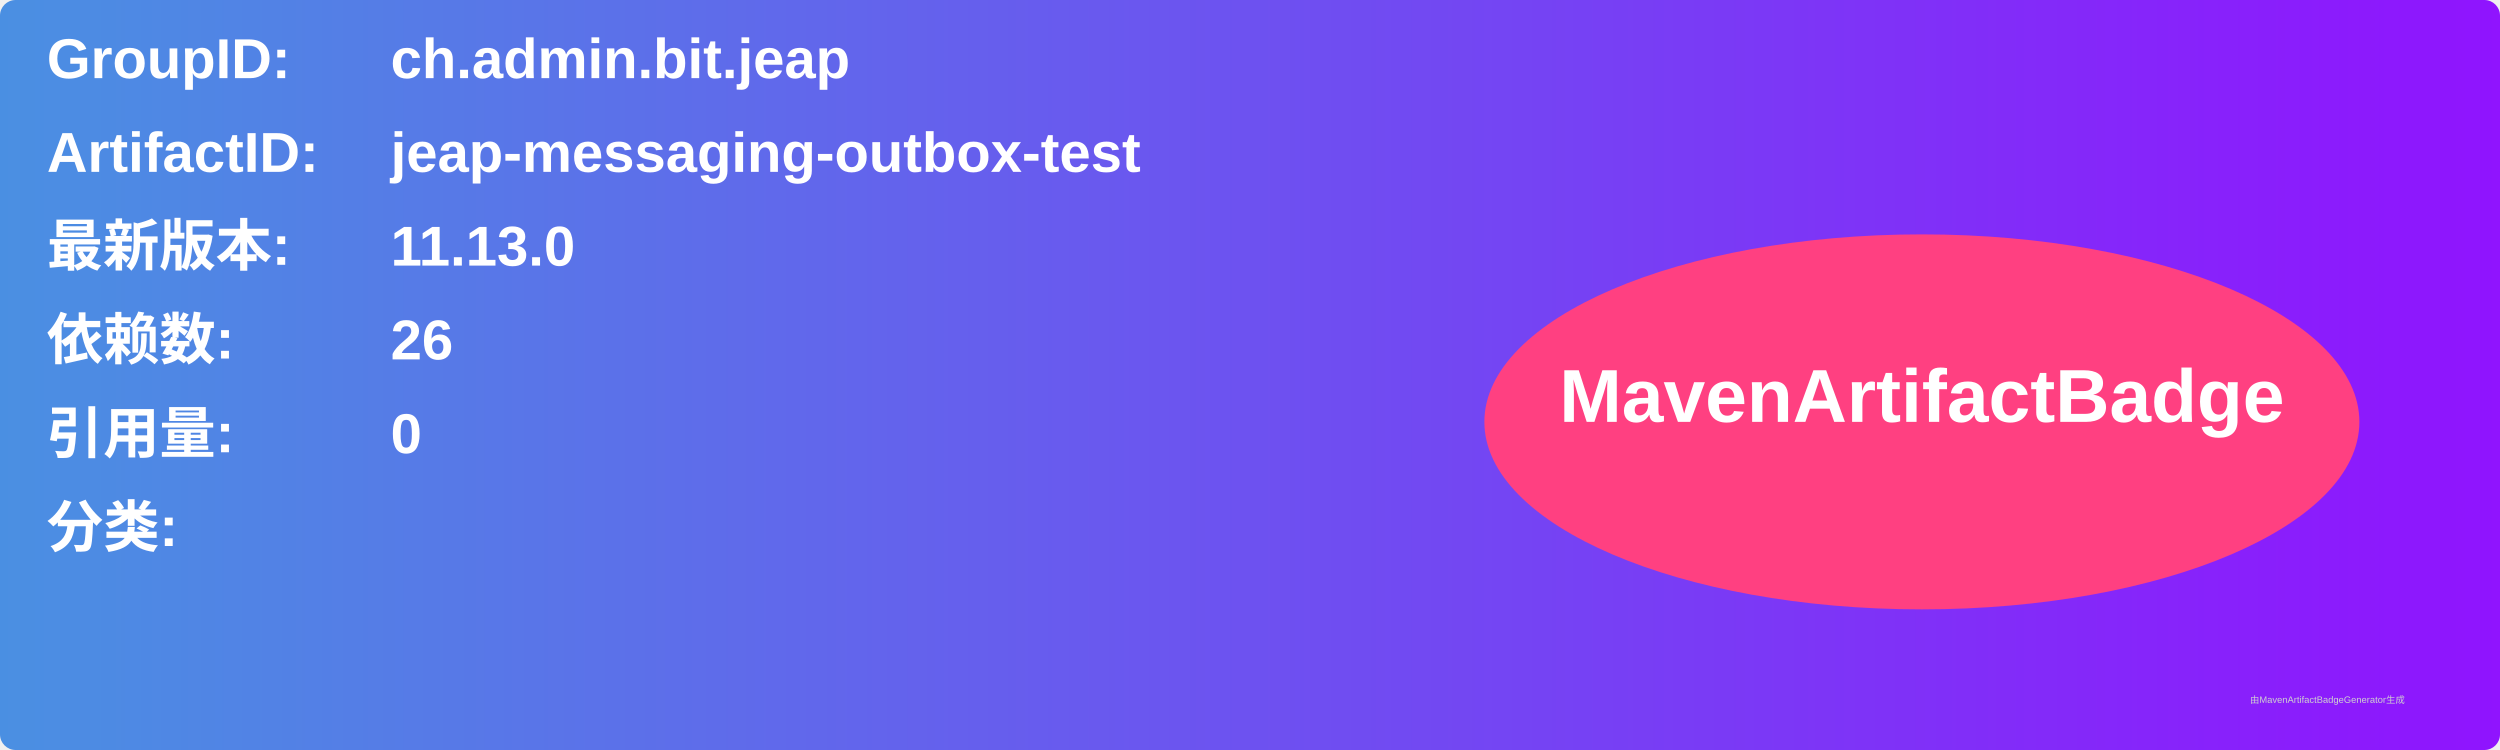
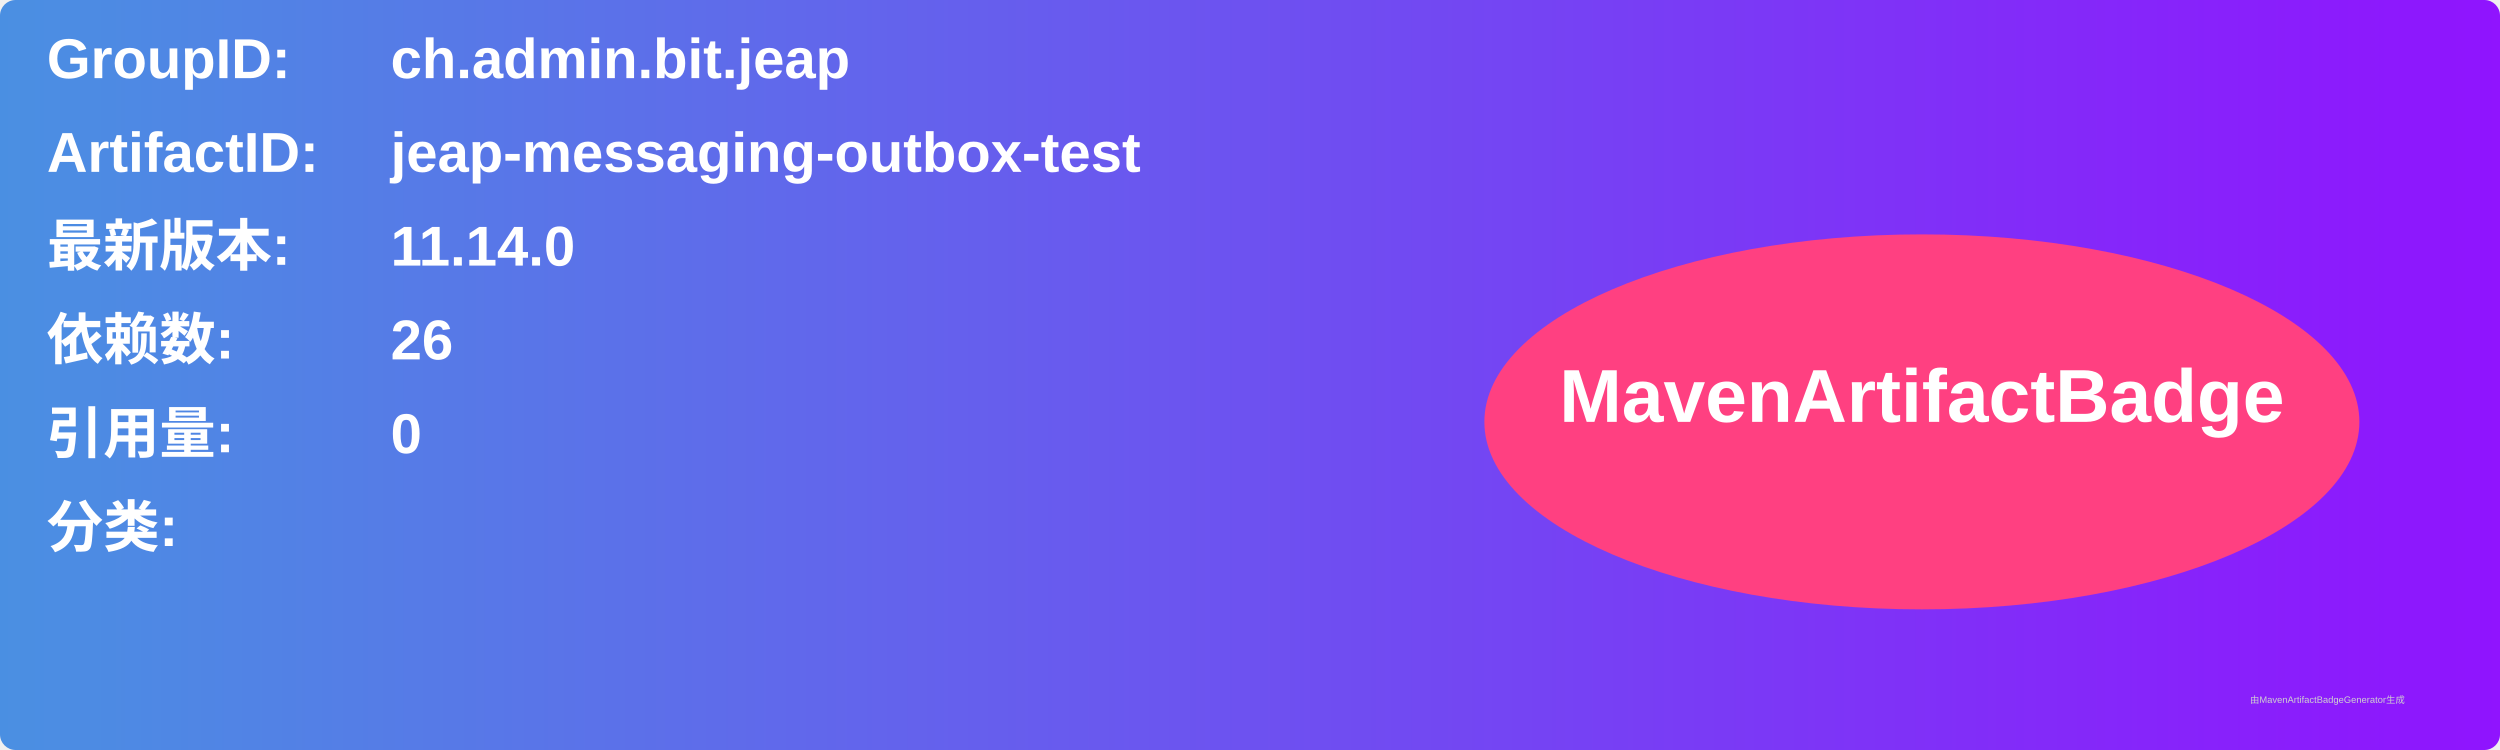
<svg xmlns="http://www.w3.org/2000/svg" width="800" height="240" viewBox="0 0 800 240">
  <linearGradient id="grad" x1="0%" y1="0%" x2="100%" y2="0%">
    <stop offset="0%" stop-color="#4a90e2" />
    <stop offset="100%" stop-color="#9013fe" />
  </linearGradient>
  <rect width="100%" height="100%" rx="5" ry="5" fill="url(#grad)" />
  <g transform="translate(15, 15)">
    <text x="0" y="10" font-family="Arial" font-size="18" fill="white" font-weight="bold" width="260">GroupID:</text>
    <text x="110" y="10" font-family="Arial" font-size="18" fill="white" font-weight="bold" width="460">ch.admin.bit.jeap</text>
    <text x="0" y="40" font-family="Arial" font-size="18" fill="white" font-weight="bold" width="260">ArtifactID:</text>
    <text x="110" y="40" font-family="Arial" font-size="18" fill="white" font-weight="bold" width="460">jeap-messaging-outbox-test</text>
    <text x="0" y="70" font-family="Arial" font-size="18" fill="white" font-weight="bold">最新版本:</text>
    <text x="110" y="70" font-family="Arial" font-size="18" fill="white" font-weight="bold">
-       <tspan font-weight="bold">11.13.0</tspan>
+       <tspan font-weight="bold">11.14.0</tspan>
    </text>
    <text x="0" y="100" font-family="Arial" font-size="18" fill="white" font-weight="bold">依赖数: </text>
    <text x="110" y="100" font-family="Arial" font-size="18" fill="white">
      <tspan font-weight="bold">26</tspan>
    </text>
    <text x="0" y="130" font-family="Arial" font-size="18" fill="white" font-weight="bold">引用量: </text>
    <text x="110" y="130" font-family="Arial" font-size="18" fill="white">
      <tspan font-weight="bold">0</tspan>
    </text>
    <text x="0" y="160" font-family="Arial" font-size="18" fill="white" font-weight="bold">分类:</text>
    <text x="10" y="190" font-family="Arial" font-size="10" fill="white">
      <tspan font-weight="bold" />
    </text>
    <ellipse cx="600" cy="120" rx="140" ry="60" fill="#ff4081" />
    <text x="600" y="120" text-anchor="middle" font-family="Arial" font-size="24" fill="white" font-weight="bold">MavenArtifactBadge</text>
  </g>
  <text x="720" y="225" font-family="Arial" font-size="3" fill="#d0d0d0">由MavenArtifactBadgeGenerator生成</text>
</svg>
